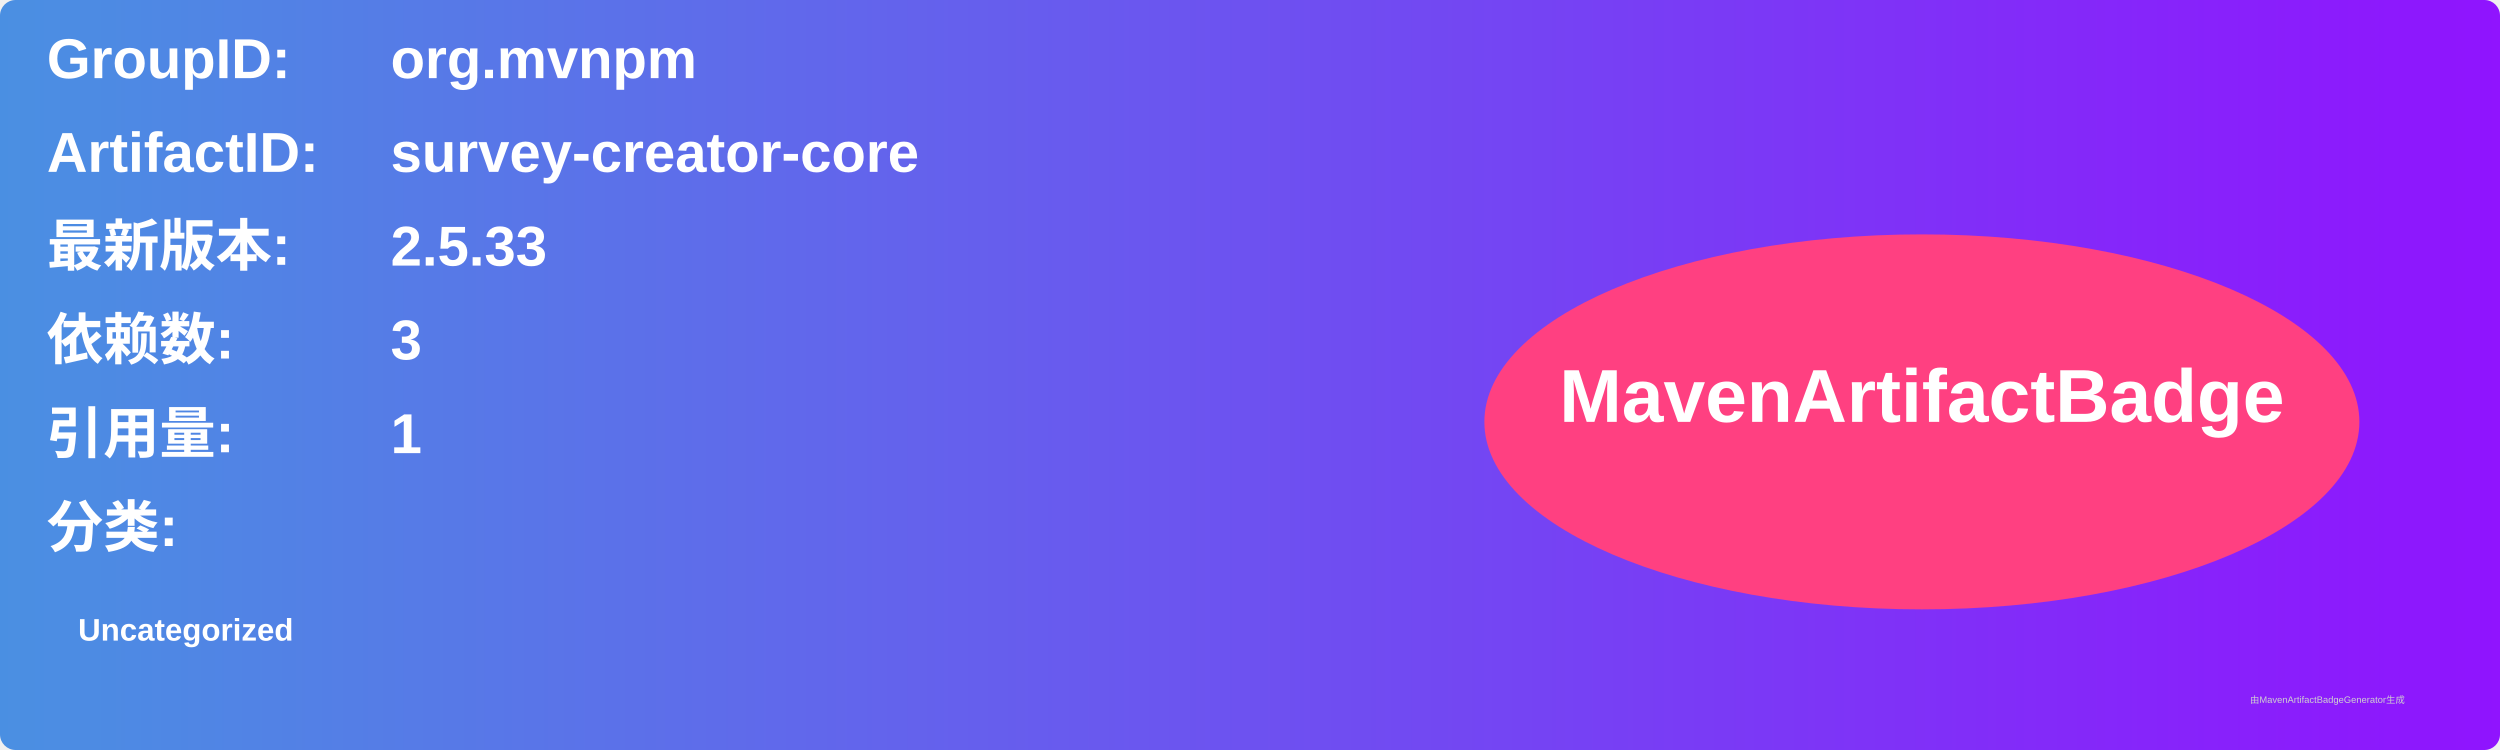
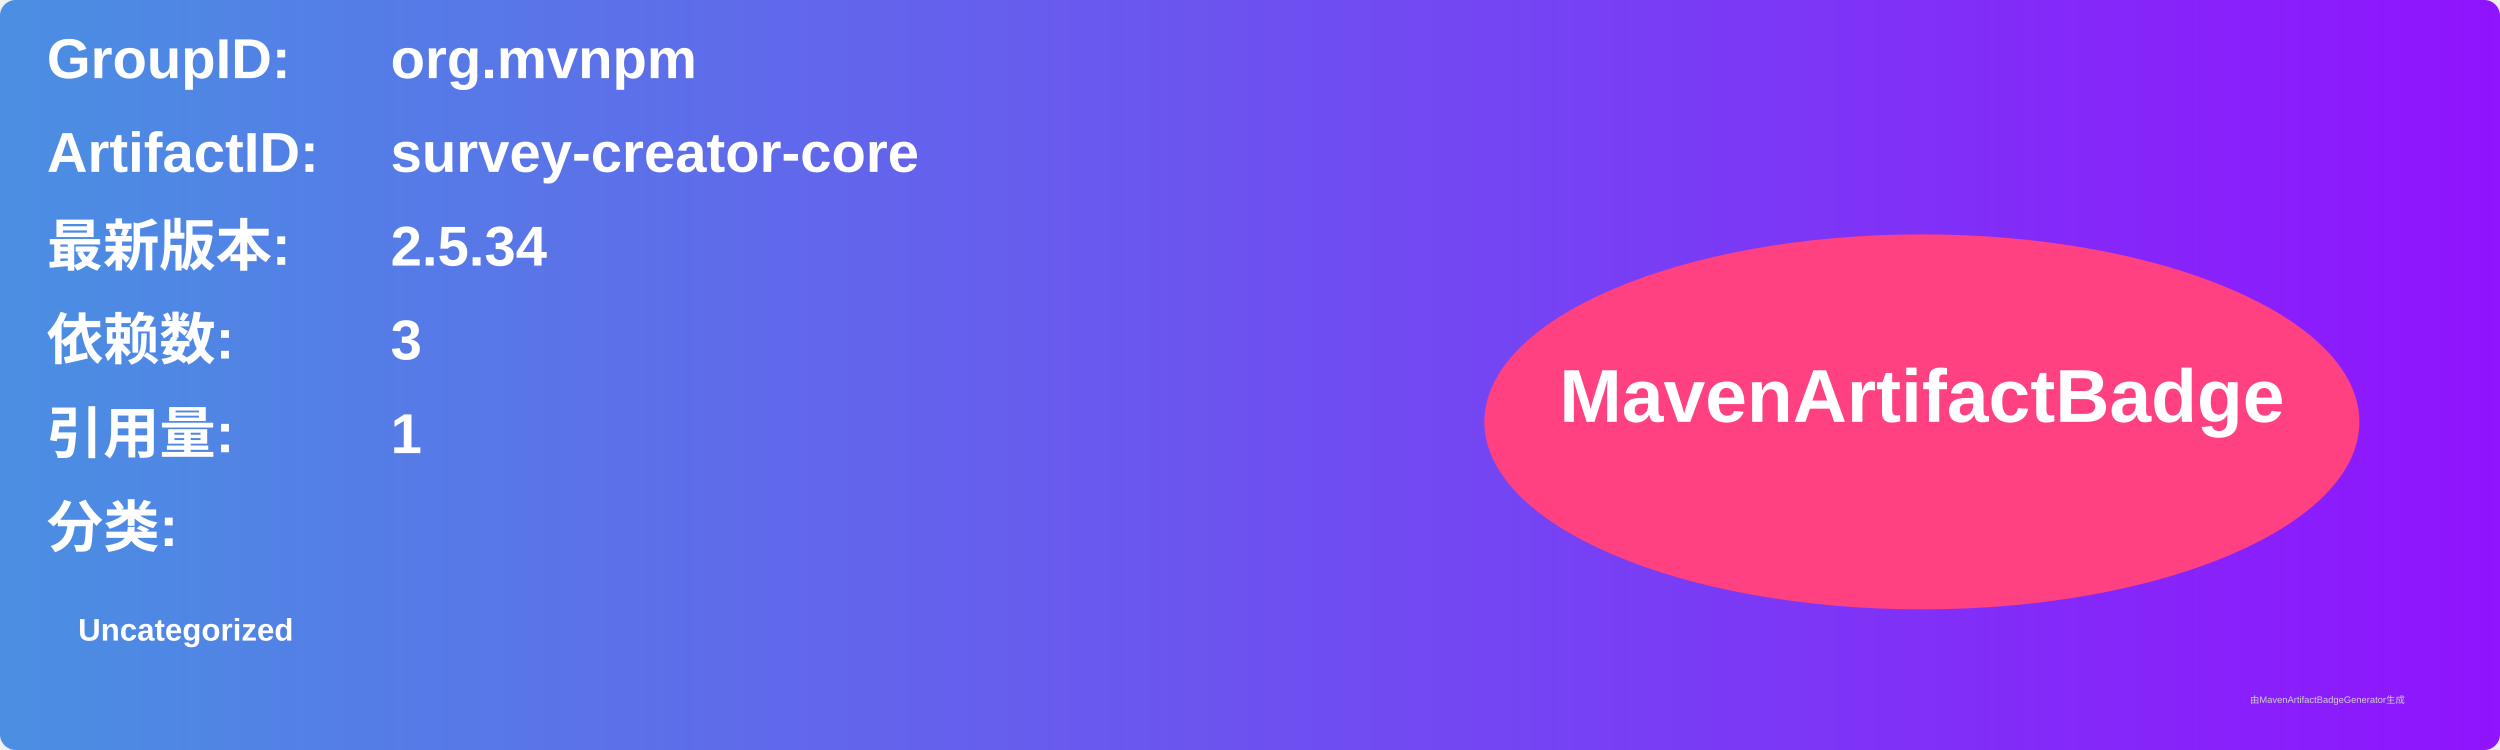
<svg xmlns="http://www.w3.org/2000/svg" width="800" height="240" viewBox="0 0 800 240">
  <linearGradient id="grad" x1="0%" y1="0%" x2="100%" y2="0%">
    <stop offset="0%" stop-color="#4a90e2" />
    <stop offset="100%" stop-color="#9013fe" />
  </linearGradient>
  <rect width="100%" height="100%" rx="5" ry="5" fill="url(#grad)" />
  <g transform="translate(15, 15)">
    <text x="0" y="10" font-family="Arial" font-size="18" fill="white" font-weight="bold" width="260">GroupID:</text>
    <text x="110" y="10" font-family="Arial" font-size="18" fill="white" font-weight="bold" width="460">org.mvnpm</text>
    <text x="0" y="40" font-family="Arial" font-size="18" fill="white" font-weight="bold" width="260">ArtifactID:</text>
    <text x="110" y="40" font-family="Arial" font-size="18" fill="white" font-weight="bold" width="460">survey-creator-core</text>
    <text x="0" y="70" font-family="Arial" font-size="18" fill="white" font-weight="bold">最新版本:</text>
    <text x="110" y="70" font-family="Arial" font-size="18" fill="white" font-weight="bold">
-       <tspan font-weight="bold">2.5.33</tspan>
+       <tspan font-weight="bold">2.5.34</tspan>
    </text>
    <text x="0" y="100" font-family="Arial" font-size="18" fill="white" font-weight="bold">依赖数: </text>
    <text x="110" y="100" font-family="Arial" font-size="18" fill="white">
      <tspan font-weight="bold">3</tspan>
    </text>
    <text x="0" y="130" font-family="Arial" font-size="18" fill="white" font-weight="bold">引用量: </text>
    <text x="110" y="130" font-family="Arial" font-size="18" fill="white">
      <tspan font-weight="bold">1</tspan>
    </text>
    <text x="0" y="160" font-family="Arial" font-size="18" fill="white" font-weight="bold">分类:</text>
    <text x="10" y="190" font-family="Arial" font-size="10" fill="white">
      <tspan font-weight="bold">Uncategorized</tspan>
    </text>
    <ellipse cx="600" cy="120" rx="140" ry="60" fill="#ff4081" />
    <text x="600" y="120" text-anchor="middle" font-family="Arial" font-size="24" fill="white" font-weight="bold">MavenArtifactBadge</text>
  </g>
  <text x="720" y="225" font-family="Arial" font-size="3" fill="#d0d0d0">由MavenArtifactBadgeGenerator生成</text>
</svg>
